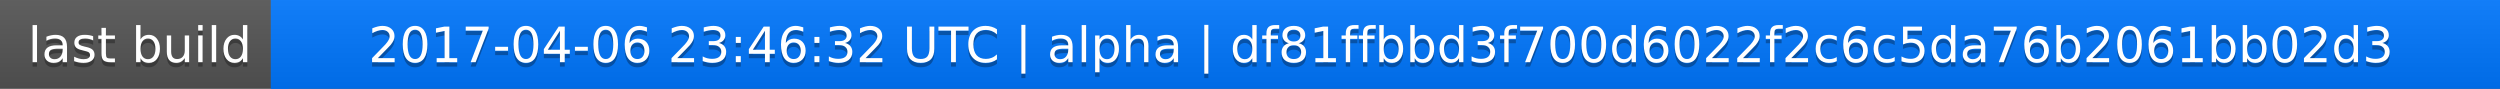
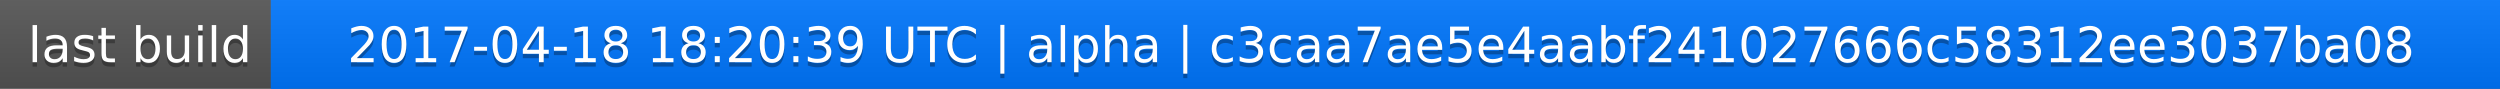
<svg xmlns="http://www.w3.org/2000/svg" width="563" height="20">
  <linearGradient id="a" x2="0" y2="100%">
    <stop offset="0" stop-color="#bbb" stop-opacity=".1" />
    <stop offset="1" stop-opacity=".1" />
  </linearGradient>
  <rect rx="0" width="563" height="20" fill="#555" />
  <rect rx="0" x="61" width="502" height="20" fill="#07f" />
  <path fill="#07f" d="M61 0h4v20h-4z" />
  <rect rx="0" width="563" height="20" fill="url(#a)" />
  <g fill="#fff" text-anchor="middle" font-family="DejaVu Sans,Verdana,Geneva,sans-serif" font-size="11">
    <text x="31.5" y="15" fill="#010101" fill-opacity=".3">last build</text>
    <text x="31.5" y="14">last build</text>
-     <text x="311" y="15" fill="#010101" fill-opacity=".3">2017-04-06 23:46:32 UTC | alpha | df81ffbbd3f700d6022f2c6c5da76b2061bb02d3</text>
-     <text x="311" y="14">2017-04-06 23:46:32 UTC | alpha | df81ffbbd3f700d6022f2c6c5da76b2061bb02d3</text>
+     <text x="311" y="15" fill="#010101" fill-opacity=".3">2017-04-18 18:20:39 UTC | alpha | c3caa7ae5e4aabf241027666c58312ee3037ba08</text>
+     <text x="311" y="14">2017-04-18 18:20:39 UTC | alpha | c3caa7ae5e4aabf241027666c58312ee3037ba08</text>
  </g>
</svg>
